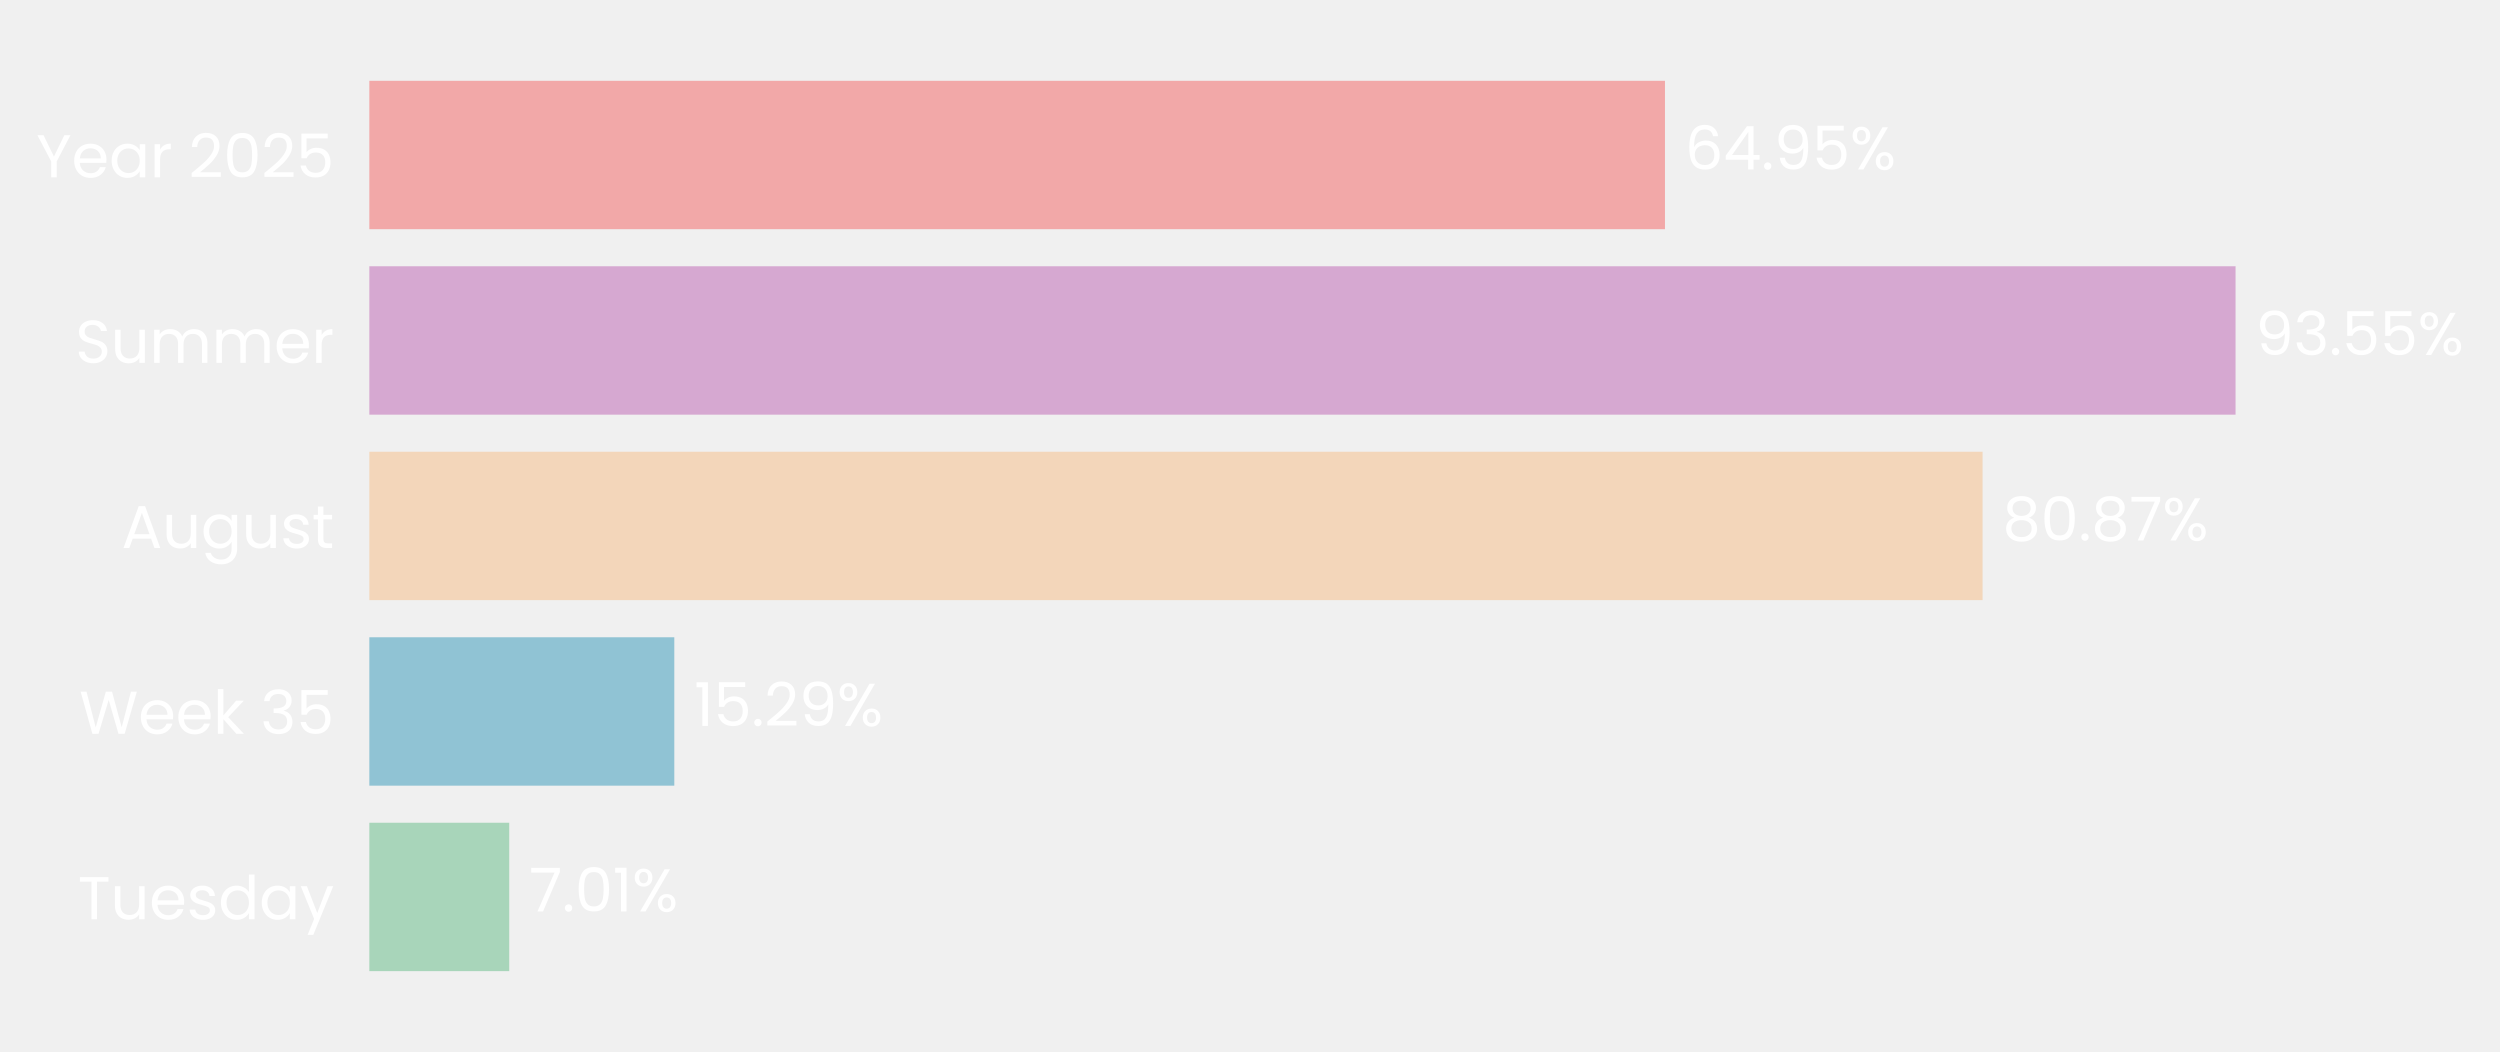
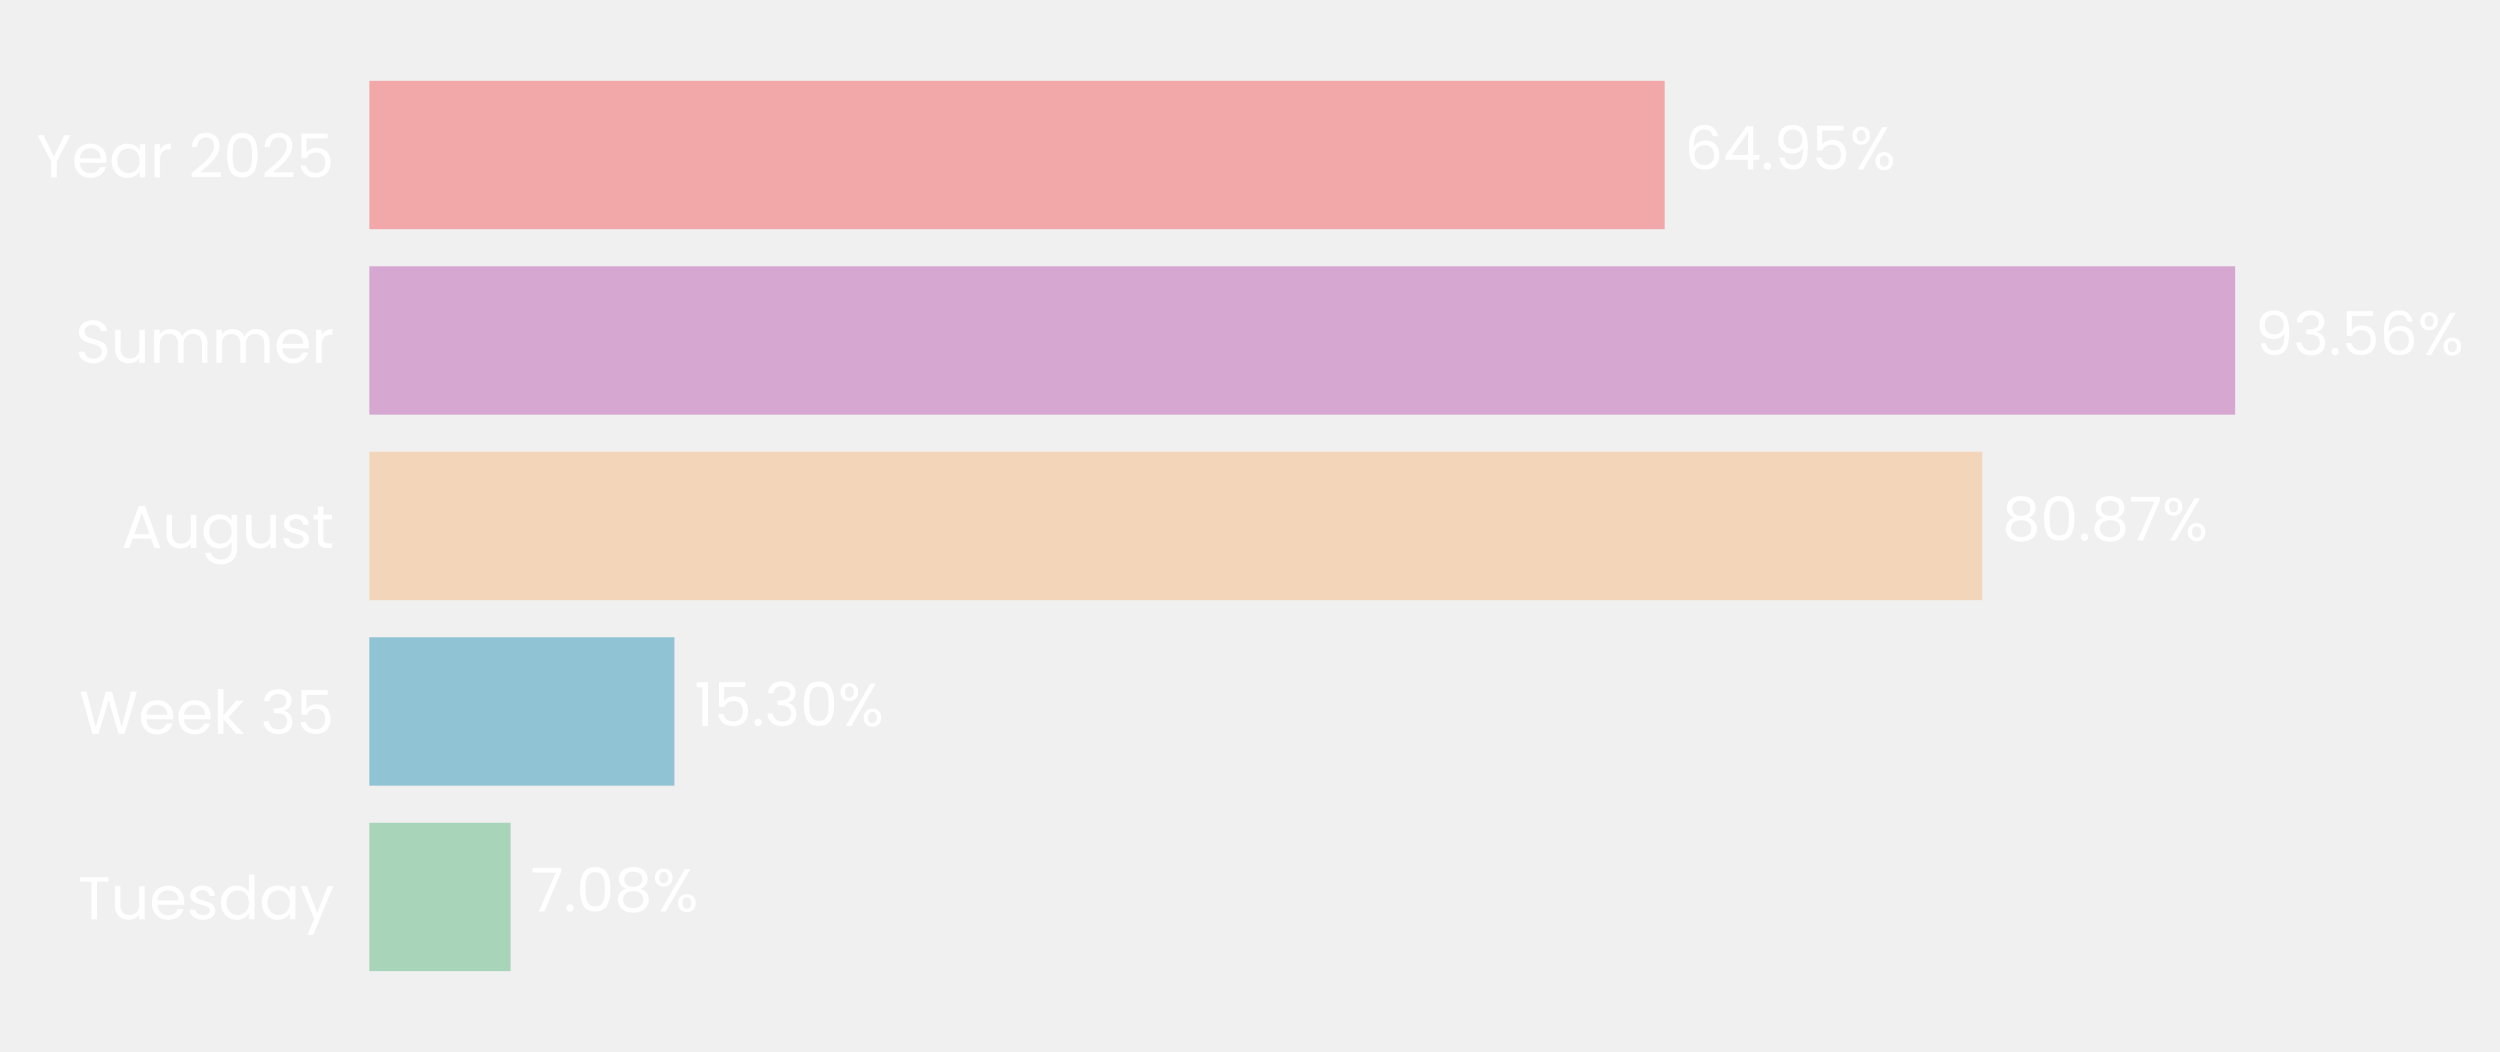
<svg xmlns="http://www.w3.org/2000/svg" xmlns:xlink="http://www.w3.org/1999/xlink" width="496.238pt" height="208.8pt" viewBox="0 0 496.238 208.8" version="1.1">
  <defs>
    <style type="text/css">*{stroke-linejoin: round; stroke-linecap: butt}</style>
  </defs>
  <g id="figure_1">
    <g id="patch_1">
      <path d="M 0 208.8  L 496.238 208.8  L 496.238 0  L 0 0  L 0 208.8  z " style="fill: none" />
    </g>
    <g id="axes_1">
      <g id="patch_2">
-         <path d="M 73.311 201.6  L 469.271 201.6  L 469.271 7.2  L 73.311 7.2  L 73.311 201.6  z " style="fill: none" />
+         <path d="M 73.311 201.6  L 469.178 201.6  L 469.178 7.2  L 73.311 7.2  L 73.311 201.6  z " style="fill: none" />
      </g>
      <g id="patch_3">
-         <path d="M 73.311 192.764  L 101.083 192.764  L 101.083 163.309  L 73.311 163.309  z " clip-path="url(#p3c654460af)" style="fill: #a8d5ba" />
+         <path d="M 73.311 192.764  L 101.352 192.764  L 101.352 163.309  L 73.311 163.309  z " clip-path="url(#p6f5c4ea127)" style="fill: #a8d5ba" />
      </g>
      <g id="patch_4">
-         <path d="M 73.311 155.945  L 133.844 155.945  L 133.844 126.491  L 73.311 126.491  z " clip-path="url(#p3c654460af)" style="fill: #90c3d4" />
+         <path d="M 73.311 155.945  L 133.87 155.945  L 133.87 126.491  L 73.311 126.491  z " clip-path="url(#p6f5c4ea127)" style="fill: #90c3d4" />
      </g>
      <g id="patch_5">
-         <path d="M 73.311 119.127  L 393.53 119.127  L 393.53 89.673  L 73.311 89.673  z " clip-path="url(#p3c654460af)" style="fill: #f3d6ba" />
+         <path d="M 73.311 119.127  L 393.464 119.127  L 393.464 89.673  L 73.311 89.673  z " clip-path="url(#p6f5c4ea127)" style="fill: #f3d6ba" />
      </g>
      <g id="patch_6">
-         <path d="M 73.311 82.309  L 443.75 82.309  L 443.75 52.855  L 73.311 52.855  z " clip-path="url(#p3c654460af)" style="fill: #d6a8d1" />
+         <path d="M 73.311 82.309  L 443.666 82.309  L 443.666 52.855  L 73.311 52.855  z " clip-path="url(#p6f5c4ea127)" style="fill: #d6a8d1" />
      </g>
      <g id="patch_7">
-         <path d="M 73.311 45.491  L 330.49 45.491  L 330.49 16.036  L 73.311 16.036  z " clip-path="url(#p3c654460af)" style="fill: #f2a8a8" />
+         <path d="M 73.311 45.491  L 330.431 45.491  L 330.431 16.036  L 73.311 16.036  z " clip-path="url(#p6f5c4ea127)" style="fill: #f2a8a8" />
      </g>
      <g id="matplotlib.axis_1">
        <g id="ytick_1">
          <g id="text_1">
            <g style="fill: #ffffff" transform="translate(15.4575 182.4764) scale(0.12 -0.12)">
              <defs>
                <path id="Poppins-Regular-54" d="M 3238 4461  L 3238 3987  L 2022 3987  L 2022 0  L 1440 0  L 1440 3987  L 218 3987  L 218 4461  L 3238 4461  z " transform="scale(0.015625)" />
                <path id="Poppins-Regular-75" d="M 3603 3507  L 3603 0  L 3021 0  L 3021 518  Q 2854 250 2556 99  Q 2259 -51 1901 -51  Q 1491 -51 1164 118  Q 838 288 649 627  Q 461 966 461 1453  L 461 3507  L 1037 3507  L 1037 1530  Q 1037 1011 1299 732  Q 1562 454 2016 454  Q 2483 454 2752 742  Q 3021 1030 3021 1581  L 3021 3507  L 3603 3507  z " transform="scale(0.015625)" />
                <path id="Poppins-Regular-65" d="M 3693 1888  Q 3693 1722 3674 1536  L 870 1536  Q 902 1018 1225 726  Q 1549 435 2010 435  Q 2387 435 2640 611  Q 2893 787 2995 1082  L 3622 1082  Q 3482 576 3059 259  Q 2637 -58 2010 -58  Q 1510 -58 1116 166  Q 723 390 499 803  Q 275 1216 275 1760  Q 275 2304 492 2713  Q 710 3123 1104 3344  Q 1498 3565 2010 3565  Q 2509 3565 2893 3347  Q 3277 3130 3485 2749  Q 3693 2368 3693 1888  z M 3091 2010  Q 3091 2342 2944 2582  Q 2797 2822 2544 2947  Q 2291 3072 1984 3072  Q 1542 3072 1232 2790  Q 922 2509 877 2010  L 3091 2010  z " transform="scale(0.015625)" />
                <path id="Poppins-Regular-73" d="M 1734 -58  Q 1331 -58 1011 80  Q 691 218 505 464  Q 320 710 301 1030  L 902 1030  Q 928 768 1149 601  Q 1370 435 1728 435  Q 2061 435 2253 582  Q 2445 730 2445 954  Q 2445 1184 2240 1296  Q 2035 1408 1606 1517  Q 1216 1619 969 1724  Q 723 1830 547 2038  Q 371 2246 371 2586  Q 371 2854 531 3078  Q 691 3302 985 3433  Q 1280 3565 1658 3565  Q 2240 3565 2598 3270  Q 2957 2976 2982 2464  L 2400 2464  Q 2381 2739 2179 2905  Q 1978 3072 1638 3072  Q 1325 3072 1139 2937  Q 954 2803 954 2586  Q 954 2413 1066 2301  Q 1178 2189 1347 2121  Q 1517 2054 1818 1971  Q 2195 1869 2432 1769  Q 2669 1670 2838 1472  Q 3008 1274 3014 954  Q 3014 666 2854 435  Q 2694 205 2403 73  Q 2112 -58 1734 -58  z " transform="scale(0.015625)" />
                <path id="Poppins-Regular-64" d="M 275 1766  Q 275 2304 492 2710  Q 710 3117 1091 3341  Q 1472 3565 1946 3565  Q 2355 3565 2707 3376  Q 3059 3187 3245 2880  L 3245 4736  L 3834 4736  L 3834 0  L 3245 0  L 3245 659  Q 3072 346 2733 144  Q 2394 -58 1939 -58  Q 1472 -58 1091 172  Q 710 403 492 819  Q 275 1235 275 1766  z M 3245 1760  Q 3245 2157 3085 2451  Q 2925 2746 2653 2902  Q 2381 3059 2054 3059  Q 1728 3059 1459 2905  Q 1190 2752 1030 2457  Q 870 2163 870 1766  Q 870 1363 1030 1065  Q 1190 768 1459 611  Q 1728 454 2054 454  Q 2381 454 2653 611  Q 2925 768 3085 1065  Q 3245 1363 3245 1760  z " transform="scale(0.015625)" />
                <path id="Poppins-Regular-61" d="M 275 1766  Q 275 2304 492 2710  Q 710 3117 1091 3341  Q 1472 3565 1939 3565  Q 2400 3565 2739 3366  Q 3078 3168 3245 2867  L 3245 3507  L 3834 3507  L 3834 0  L 3245 0  L 3245 653  Q 3072 346 2729 144  Q 2387 -58 1933 -58  Q 1466 -58 1088 172  Q 710 403 492 819  Q 275 1235 275 1766  z M 3245 1760  Q 3245 2157 3085 2451  Q 2925 2746 2653 2902  Q 2381 3059 2054 3059  Q 1728 3059 1459 2905  Q 1190 2752 1030 2457  Q 870 2163 870 1766  Q 870 1363 1030 1065  Q 1190 768 1459 611  Q 1728 454 2054 454  Q 2381 454 2653 611  Q 2925 768 3085 1065  Q 3245 1363 3245 1760  z " transform="scale(0.015625)" />
                <path id="Poppins-Regular-79" d="M 3514 3507  L 1402 -1651  L 800 -1651  L 1491 38  L 77 3507  L 723 3507  L 1824 666  L 2912 3507  L 3514 3507  z " transform="scale(0.015625)" />
              </defs>
              <use xlink:href="#Poppins-Regular-54" />
              <use xlink:href="#Poppins-Regular-75" transform="translate(54.09999 0)" />
              <use xlink:href="#Poppins-Regular-65" transform="translate(118.1 0)" />
              <use xlink:href="#Poppins-Regular-73" transform="translate(180.1 0)" />
              <use xlink:href="#Poppins-Regular-64" transform="translate(232.3 0)" />
              <use xlink:href="#Poppins-Regular-61" transform="translate(299.8999 0)" />
              <use xlink:href="#Poppins-Regular-79" transform="translate(367.4999 0)" />
            </g>
          </g>
        </g>
        <g id="ytick_2">
          <g id="text_2">
            <g style="fill: #ffffff" transform="translate(15.73125 145.6582) scale(0.12 -0.12)">
              <defs>
                <path id="Poppins-Regular-57" d="M 6099 4461  L 4806 0  L 4154 0  L 3117 3590  L 2042 0  L 1395 -6  L 147 4461  L 768 4461  L 1741 678  L 2816 4461  L 3469 4461  L 4493 691  L 5472 4461  L 6099 4461  z " transform="scale(0.015625)" />
                <path id="Poppins-Regular-6b" d="M 2451 0  L 1075 1549  L 1075 0  L 493 0  L 493 4736  L 1075 4736  L 1075 1952  L 2426 3507  L 3238 3507  L 1587 1760  L 3245 0  L 2451 0  z " transform="scale(0.015625)" />
                <path id="Poppins-Regular-20" transform="scale(0.015625)" />
                <path id="Poppins-Regular-33" d="M 384 3462  Q 429 4051 838 4384  Q 1248 4717 1901 4717  Q 2336 4717 2653 4560  Q 2970 4403 3133 4134  Q 3296 3866 3296 3526  Q 3296 3130 3069 2842  Q 2842 2554 2477 2470  L 2477 2438  Q 2893 2336 3136 2035  Q 3379 1734 3379 1248  Q 3379 883 3212 592  Q 3046 301 2713 134  Q 2381 -32 1914 -32  Q 1235 -32 800 323  Q 365 678 314 1331  L 877 1331  Q 922 947 1190 704  Q 1459 461 1907 461  Q 2355 461 2588 694  Q 2822 928 2822 1299  Q 2822 1779 2502 1990  Q 2182 2202 1536 2202  L 1389 2202  L 1389 2688  L 1542 2688  Q 2131 2694 2432 2883  Q 2733 3072 2733 3469  Q 2733 3808 2512 4013  Q 2291 4218 1882 4218  Q 1485 4218 1241 4013  Q 998 3808 954 3462  L 384 3462  z " transform="scale(0.015625)" />
                <path id="Poppins-Regular-35" d="M 3347 4122  L 1101 4122  L 1101 2662  Q 1248 2867 1536 2998  Q 1824 3130 2157 3130  Q 2688 3130 3021 2909  Q 3354 2688 3498 2339  Q 3642 1990 3642 1600  Q 3642 1139 3469 774  Q 3296 410 2941 198  Q 2586 -13 2061 -13  Q 1389 -13 973 332  Q 557 678 467 1254  L 1037 1254  Q 1120 890 1389 685  Q 1658 480 2067 480  Q 2573 480 2829 784  Q 3085 1088 3085 1587  Q 3085 2086 2829 2358  Q 2573 2630 2074 2630  Q 1734 2630 1481 2467  Q 1229 2304 1114 2022  L 563 2022  L 563 4634  L 3347 4634  L 3347 4122  z " transform="scale(0.015625)" />
              </defs>
              <use xlink:href="#Poppins-Regular-57" />
              <use xlink:href="#Poppins-Regular-65" transform="translate(97.59999 0)" />
              <use xlink:href="#Poppins-Regular-65" transform="translate(159.6 0)" />
              <use xlink:href="#Poppins-Regular-6b" transform="translate(221.6 0)" />
              <use xlink:href="#Poppins-Regular-20" transform="translate(273.0999 0)" />
              <use xlink:href="#Poppins-Regular-33" transform="translate(299.7999 0)" />
              <use xlink:href="#Poppins-Regular-35" transform="translate(358.6999 0)" />
            </g>
          </g>
        </g>
        <g id="ytick_3">
          <g id="text_3">
            <g style="fill: #ffffff" transform="translate(24.11812 108.78) scale(0.12 -0.12)">
              <defs>
                <path id="Poppins-Regular-41" d="M 3130 992  L 1184 992  L 826 0  L 211 0  L 1824 4435  L 2496 4435  L 4102 0  L 3488 0  L 3130 992  z M 2963 1466  L 2157 3718  L 1350 1466  L 2963 1466  z " transform="scale(0.015625)" />
                <path id="Poppins-Regular-67" d="M 1939 3565  Q 2394 3565 2736 3366  Q 3078 3168 3245 2867  L 3245 3507  L 3834 3507  L 3834 -77  Q 3834 -557 3629 -931  Q 3424 -1306 3043 -1517  Q 2662 -1728 2157 -1728  Q 1466 -1728 1005 -1401  Q 544 -1075 461 -512  L 1037 -512  Q 1133 -832 1433 -1027  Q 1734 -1222 2157 -1222  Q 2637 -1222 2941 -921  Q 3245 -621 3245 -77  L 3245 659  Q 3072 352 2733 147  Q 2394 -58 1939 -58  Q 1472 -58 1091 172  Q 710 403 492 819  Q 275 1235 275 1766  Q 275 2304 492 2710  Q 710 3117 1091 3341  Q 1472 3565 1939 3565  z M 3245 1760  Q 3245 2157 3085 2451  Q 2925 2746 2653 2902  Q 2381 3059 2054 3059  Q 1728 3059 1459 2905  Q 1190 2752 1030 2457  Q 870 2163 870 1766  Q 870 1363 1030 1065  Q 1190 768 1459 611  Q 1728 454 2054 454  Q 2381 454 2653 611  Q 2925 768 3085 1065  Q 3245 1363 3245 1760  z " transform="scale(0.015625)" />
                <path id="Poppins-Regular-74" d="M 1203 3027  L 1203 960  Q 1203 704 1312 598  Q 1421 493 1690 493  L 2118 493  L 2118 0  L 1594 0  Q 1107 0 864 224  Q 621 448 621 960  L 621 3027  L 166 3027  L 166 3507  L 621 3507  L 621 4390  L 1203 4390  L 1203 3507  L 2118 3507  L 2118 3027  L 1203 3027  z " transform="scale(0.015625)" />
              </defs>
              <use xlink:href="#Poppins-Regular-41" />
              <use xlink:href="#Poppins-Regular-75" transform="translate(67.39999 0)" />
              <use xlink:href="#Poppins-Regular-67" transform="translate(131.4 0)" />
              <use xlink:href="#Poppins-Regular-75" transform="translate(199 0)" />
              <use xlink:href="#Poppins-Regular-73" transform="translate(263 0)" />
              <use xlink:href="#Poppins-Regular-74" transform="translate(315.2 0)" />
            </g>
          </g>
        </g>
        <g id="ytick_4">
          <g id="text_4">
            <g style="fill: #ffffff" transform="translate(14.95125 72.02182) scale(0.12 -0.12)">
              <defs>
                <path id="Poppins-Regular-53" d="M 1907 -45  Q 1466 -45 1117 112  Q 768 269 569 547  Q 371 826 365 1190  L 986 1190  Q 1018 877 1245 662  Q 1472 448 1907 448  Q 2323 448 2563 656  Q 2803 864 2803 1190  Q 2803 1446 2662 1606  Q 2522 1766 2310 1849  Q 2099 1933 1741 2029  Q 1299 2144 1033 2259  Q 768 2374 579 2620  Q 390 2867 390 3283  Q 390 3648 576 3929  Q 762 4211 1098 4364  Q 1434 4518 1869 4518  Q 2496 4518 2896 4204  Q 3296 3891 3347 3373  L 2707 3373  Q 2675 3629 2438 3824  Q 2202 4019 1811 4019  Q 1446 4019 1216 3830  Q 986 3642 986 3302  Q 986 3059 1123 2905  Q 1261 2752 1462 2672  Q 1664 2592 2029 2490  Q 2470 2368 2739 2249  Q 3008 2131 3200 1884  Q 3392 1638 3392 1216  Q 3392 890 3219 602  Q 3046 314 2707 134  Q 2368 -45 1907 -45  z " transform="scale(0.015625)" />
                <path id="Poppins-Regular-6d" d="M 4710 3571  Q 5120 3571 5440 3401  Q 5760 3232 5945 2893  Q 6131 2554 6131 2067  L 6131 0  L 5555 0  L 5555 1984  Q 5555 2509 5296 2787  Q 5037 3066 4595 3066  Q 4141 3066 3872 2774  Q 3603 2483 3603 1933  L 3603 0  L 3027 0  L 3027 1984  Q 3027 2509 2768 2787  Q 2509 3066 2067 3066  Q 1613 3066 1344 2774  Q 1075 2483 1075 1933  L 1075 0  L 493 0  L 493 3507  L 1075 3507  L 1075 3002  Q 1248 3277 1539 3424  Q 1830 3571 2182 3571  Q 2624 3571 2963 3372  Q 3302 3174 3469 2790  Q 3616 3162 3955 3366  Q 4294 3571 4710 3571  z " transform="scale(0.015625)" />
                <path id="Poppins-Regular-72" d="M 1075 2938  Q 1229 3238 1513 3404  Q 1798 3571 2208 3571  L 2208 2970  L 2054 2970  Q 1075 2970 1075 1907  L 1075 0  L 493 0  L 493 3507  L 1075 3507  L 1075 2938  z " transform="scale(0.015625)" />
              </defs>
              <use xlink:href="#Poppins-Regular-53" />
              <use xlink:href="#Poppins-Regular-75" transform="translate(58.7 0)" />
              <use xlink:href="#Poppins-Regular-6d" transform="translate(122.7 0)" />
              <use xlink:href="#Poppins-Regular-6d" transform="translate(225.7 0)" />
              <use xlink:href="#Poppins-Regular-65" transform="translate(328.7 0)" />
              <use xlink:href="#Poppins-Regular-72" transform="translate(390.6999 0)" />
            </g>
          </g>
        </g>
        <g id="ytick_5">
          <g id="text_5">
            <g style="fill: #ffffff" transform="translate(7.2 35.20364) scale(0.12 -0.12)">
              <defs>
                <path id="Poppins-Regular-59" d="M 3616 4461  L 2163 1683  L 2163 0  L 1581 0  L 1581 1683  L 122 4461  L 768 4461  L 1869 2202  L 2970 4461  L 3616 4461  z " transform="scale(0.015625)" />
                <path id="Poppins-Regular-32" d="M 326 467  Q 1139 1120 1600 1539  Q 2061 1958 2377 2416  Q 2694 2874 2694 3315  Q 2694 3731 2492 3971  Q 2291 4211 1843 4211  Q 1408 4211 1168 3939  Q 928 3667 909 3213  L 346 3213  Q 371 3930 780 4320  Q 1190 4710 1837 4710  Q 2496 4710 2883 4345  Q 3270 3981 3270 3341  Q 3270 2810 2953 2307  Q 2637 1805 2233 1424  Q 1830 1043 1203 538  L 3405 538  L 3405 51  L 326 51  L 326 467  z " transform="scale(0.015625)" />
                <path id="Poppins-Regular-30" d="M 397 2362  Q 397 3462 755 4080  Q 1114 4698 2010 4698  Q 2899 4698 3257 4080  Q 3616 3462 3616 2362  Q 3616 1242 3257 621  Q 2899 0 2010 0  Q 1114 0 755 621  Q 397 1242 397 2362  z M 3040 2362  Q 3040 2918 2966 3305  Q 2893 3693 2665 3929  Q 2438 4166 2010 4166  Q 1574 4166 1347 3929  Q 1120 3693 1046 3305  Q 973 2918 973 2362  Q 973 1786 1046 1395  Q 1120 1005 1347 768  Q 1574 531 2010 531  Q 2438 531 2665 768  Q 2893 1005 2966 1395  Q 3040 1786 3040 2362  z " transform="scale(0.015625)" />
              </defs>
              <use xlink:href="#Poppins-Regular-59" />
              <use xlink:href="#Poppins-Regular-65" transform="translate(58.39999 0)" />
              <use xlink:href="#Poppins-Regular-61" transform="translate(120.4 0)" />
              <use xlink:href="#Poppins-Regular-72" transform="translate(188 0)" />
              <use xlink:href="#Poppins-Regular-20" transform="translate(225.3 0)" />
              <use xlink:href="#Poppins-Regular-32" transform="translate(252 0)" />
              <use xlink:href="#Poppins-Regular-30" transform="translate(309.4999 0)" />
              <use xlink:href="#Poppins-Regular-32" transform="translate(372.2999 0)" />
              <use xlink:href="#Poppins-Regular-35" transform="translate(429.7999 0)" />
            </g>
          </g>
        </g>
      </g>
      <g id="text_6">
-         <g style="fill: #ffffff" transform="translate(105.0431 180.9164) scale(0.12 -0.12)">
+         <g style="fill: #ffffff" transform="translate(105.3105 180.9164) scale(0.12 -0.12)">
          <defs>
            <path id="Poppins-Regular-37" d="M 3245 4173  L 1466 0  L 877 0  L 2682 4115  L 211 4115  L 211 4614  L 3245 4614  L 3245 4173  z " transform="scale(0.015625)" />
            <path id="Poppins-Regular-2e" d="M 678 -38  Q 512 -38 397 77  Q 282 192 282 358  Q 282 525 397 640  Q 512 755 678 755  Q 838 755 950 640  Q 1062 525 1062 358  Q 1062 192 950 77  Q 838 -38 678 -38  z " transform="scale(0.015625)" />
-             <path id="Poppins-Regular-31" d="M 243 4096  L 243 4627  L 1446 4627  L 1446 0  L 858 0  L 858 4096  L 243 4096  z " transform="scale(0.015625)" />
+             <path id="Poppins-Regular-38" d="M 1242 2406  Q 883 2547 691 2816  Q 499 3085 499 3469  Q 499 3814 672 4092  Q 845 4371 1187 4534  Q 1530 4698 2016 4698  Q 2502 4698 2844 4534  Q 3187 4371 3363 4092  Q 3539 3814 3539 3469  Q 3539 3098 3340 2819  Q 3142 2541 2797 2406  Q 3194 2285 3427 1981  Q 3661 1677 3661 1248  Q 3661 832 3456 521  Q 3251 211 2876 41  Q 2502 -128 2016 -128  Q 1530 -128 1162 41  Q 794 211 589 521  Q 384 832 384 1248  Q 384 1677 614 1984  Q 845 2291 1242 2406  z M 2976 3398  Q 2976 3789 2720 4000  Q 2464 4211 2016 4211  Q 1574 4211 1318 4000  Q 1062 3789 1062 3392  Q 1062 3034 1328 2816  Q 1594 2598 2016 2598  Q 2445 2598 2710 2819  Q 2976 3040 2976 3398  z M 2016 2150  Q 1542 2150 1241 1929  Q 941 1709 941 1267  Q 941 858 1232 608  Q 1523 358 2016 358  Q 2509 358 2797 608  Q 3085 858 3085 1267  Q 3085 1696 2790 1923  Q 2496 2150 2016 2150  z " transform="scale(0.015625)" />
            <path id="Poppins-Regular-25" d="M 269 3584  Q 269 4019 531 4278  Q 794 4538 1203 4538  Q 1613 4538 1875 4278  Q 2138 4019 2138 3584  Q 2138 3142 1875 2883  Q 1613 2624 1203 2624  Q 794 2624 531 2883  Q 269 3142 269 3584  z M 4006 4467  L 1414 0  L 838 0  L 3430 4467  L 4006 4467  z M 1203 4179  Q 986 4179 861 4028  Q 736 3878 736 3584  Q 736 3290 861 3136  Q 986 2982 1203 2982  Q 1421 2982 1549 3139  Q 1677 3296 1677 3584  Q 1677 3878 1549 4028  Q 1421 4179 1203 4179  z M 2720 883  Q 2720 1325 2982 1584  Q 3245 1843 3654 1843  Q 4064 1843 4323 1584  Q 4582 1325 4582 883  Q 4582 448 4323 185  Q 4064 -77 3654 -77  Q 3245 -77 2982 182  Q 2720 442 2720 883  z M 3648 1478  Q 3430 1478 3302 1328  Q 3174 1178 3174 883  Q 3174 595 3302 444  Q 3430 294 3648 294  Q 3866 294 3994 444  Q 4122 595 4122 883  Q 4122 1178 3994 1328  Q 3866 1478 3648 1478  z " transform="scale(0.015625)" />
          </defs>
          <use xlink:href="#Poppins-Regular-37" />
          <use xlink:href="#Poppins-Regular-2e" transform="translate(54.59999 0)" />
          <use xlink:href="#Poppins-Regular-30" transform="translate(75.59998 0)" />
-           <use xlink:href="#Poppins-Regular-31" transform="translate(138.4 0)" />
-           <use xlink:href="#Poppins-Regular-25" transform="translate(170.3999 0)" />
+           <use xlink:href="#Poppins-Regular-38" transform="translate(138.4 0)" />
+           <use xlink:href="#Poppins-Regular-25" transform="translate(201.5 0)" />
        </g>
      </g>
      <g id="text_7">
-         <g style="fill: #ffffff" transform="translate(137.804 144.0982) scale(0.12 -0.12)">
+         <g style="fill: #ffffff" transform="translate(137.8282 144.0982) scale(0.12 -0.12)">
          <defs>
-             <path id="Poppins-Regular-39" d="M 1146 1242  Q 1210 877 1443 678  Q 1677 480 2074 480  Q 2605 480 2857 896  Q 3110 1312 3098 2298  Q 2963 2010 2649 1846  Q 2336 1683 1952 1683  Q 1523 1683 1187 1859  Q 851 2035 659 2374  Q 467 2714 467 3194  Q 467 3878 864 4297  Q 1261 4717 1990 4717  Q 2886 4717 3248 4134  Q 3610 3552 3610 2400  Q 3610 1594 3466 1069  Q 3322 544 2979 269  Q 2637 -6 2042 -6  Q 1389 -6 1024 346  Q 659 698 608 1242  L 1146 1242  z M 2048 2176  Q 2477 2176 2752 2441  Q 3027 2707 3027 3162  Q 3027 3642 2758 3936  Q 2490 4230 2003 4230  Q 1555 4230 1289 3948  Q 1024 3667 1024 3206  Q 1024 2739 1286 2457  Q 1549 2176 2048 2176  z " transform="scale(0.015625)" />
+             <path id="Poppins-Regular-31" d="M 243 4096  L 243 4627  L 1446 4627  L 1446 0  L 858 0  L 858 4096  L 243 4096  z " transform="scale(0.015625)" />
          </defs>
          <use xlink:href="#Poppins-Regular-31" />
          <use xlink:href="#Poppins-Regular-35" transform="translate(31.99998 0)" />
          <use xlink:href="#Poppins-Regular-2e" transform="translate(94.79997 0)" />
-           <use xlink:href="#Poppins-Regular-32" transform="translate(115.8 0)" />
-           <use xlink:href="#Poppins-Regular-39" transform="translate(173.2999 0)" />
-           <use xlink:href="#Poppins-Regular-25" transform="translate(236.2999 0)" />
+           <use xlink:href="#Poppins-Regular-33" transform="translate(115.8 0)" />
+           <use xlink:href="#Poppins-Regular-30" transform="translate(174.7 0)" />
+           <use xlink:href="#Poppins-Regular-25" transform="translate(237.4999 0)" />
        </g>
      </g>
      <g id="text_8">
-         <g style="fill: #ffffff" transform="translate(397.4894 107.28) scale(0.12 -0.12)">
-           <defs>
-             <path id="Poppins-Regular-38" d="M 1242 2406  Q 883 2547 691 2816  Q 499 3085 499 3469  Q 499 3814 672 4092  Q 845 4371 1187 4534  Q 1530 4698 2016 4698  Q 2502 4698 2844 4534  Q 3187 4371 3363 4092  Q 3539 3814 3539 3469  Q 3539 3098 3340 2819  Q 3142 2541 2797 2406  Q 3194 2285 3427 1981  Q 3661 1677 3661 1248  Q 3661 832 3456 521  Q 3251 211 2876 41  Q 2502 -128 2016 -128  Q 1530 -128 1162 41  Q 794 211 589 521  Q 384 832 384 1248  Q 384 1677 614 1984  Q 845 2291 1242 2406  z M 2976 3398  Q 2976 3789 2720 4000  Q 2464 4211 2016 4211  Q 1574 4211 1318 4000  Q 1062 3789 1062 3392  Q 1062 3034 1328 2816  Q 1594 2598 2016 2598  Q 2445 2598 2710 2819  Q 2976 3040 2976 3398  z M 2016 2150  Q 1542 2150 1241 1929  Q 941 1709 941 1267  Q 941 858 1232 608  Q 1523 358 2016 358  Q 2509 358 2797 608  Q 3085 858 3085 1267  Q 3085 1696 2790 1923  Q 2496 2150 2016 2150  z " transform="scale(0.015625)" />
-           </defs>
+         <g style="fill: #ffffff" transform="translate(397.4222 107.28) scale(0.12 -0.12)">
          <use xlink:href="#Poppins-Regular-38" />
          <use xlink:href="#Poppins-Regular-30" transform="translate(63.09999 0)" />
          <use xlink:href="#Poppins-Regular-2e" transform="translate(125.9 0)" />
          <use xlink:href="#Poppins-Regular-38" transform="translate(146.9 0)" />
          <use xlink:href="#Poppins-Regular-37" transform="translate(210 0)" />
          <use xlink:href="#Poppins-Regular-25" transform="translate(264.5999 0)" />
        </g>
      </g>
      <g id="text_9">
-         <g style="fill: #ffffff" transform="translate(447.7094 70.46182) scale(0.12 -0.12)">
+         <g style="fill: #ffffff" transform="translate(447.6245 70.46182) scale(0.12 -0.12)">
+           <defs>
+             <path id="Poppins-Regular-39" d="M 1146 1242  Q 1210 877 1443 678  Q 1677 480 2074 480  Q 2605 480 2857 896  Q 3110 1312 3098 2298  Q 2963 2010 2649 1846  Q 2336 1683 1952 1683  Q 1523 1683 1187 1859  Q 851 2035 659 2374  Q 467 2714 467 3194  Q 467 3878 864 4297  Q 1261 4717 1990 4717  Q 2886 4717 3248 4134  Q 3610 3552 3610 2400  Q 3610 1594 3466 1069  Q 3322 544 2979 269  Q 2637 -6 2042 -6  Q 1389 -6 1024 346  Q 659 698 608 1242  L 1146 1242  z M 2048 2176  Q 2477 2176 2752 2441  Q 3027 2707 3027 3162  Q 3027 3642 2758 3936  Q 2490 4230 2003 4230  Q 1555 4230 1289 3948  Q 1024 3667 1024 3206  Q 1024 2739 1286 2457  Q 1549 2176 2048 2176  z " transform="scale(0.015625)" />
+             <path id="Poppins-Regular-36" d="M 2976 3526  Q 2835 4237 2099 4237  Q 1530 4237 1248 3798  Q 966 3360 973 2355  Q 1120 2688 1462 2877  Q 1805 3066 2227 3066  Q 2886 3066 3280 2656  Q 3674 2246 3674 1523  Q 3674 1088 3504 742  Q 3334 397 2992 192  Q 2650 -13 2163 -13  Q 1504 -13 1133 281  Q 762 576 614 1094  Q 467 1613 467 2374  Q 467 4723 2106 4723  Q 2733 4723 3091 4384  Q 3450 4045 3514 3526  L 2976 3526  z M 2106 2573  Q 1830 2573 1587 2461  Q 1344 2349 1193 2121  Q 1043 1894 1043 1568  Q 1043 1082 1324 778  Q 1606 474 2131 474  Q 2579 474 2844 752  Q 3110 1030 3110 1504  Q 3110 2003 2854 2288  Q 2598 2573 2106 2573  z " transform="scale(0.015625)" />
+           </defs>
          <use xlink:href="#Poppins-Regular-39" />
          <use xlink:href="#Poppins-Regular-33" transform="translate(62.99999 0)" />
          <use xlink:href="#Poppins-Regular-2e" transform="translate(121.9 0)" />
          <use xlink:href="#Poppins-Regular-35" transform="translate(142.9 0)" />
-           <use xlink:href="#Poppins-Regular-35" transform="translate(205.7 0)" />
-           <use xlink:href="#Poppins-Regular-25" transform="translate(268.4999 0)" />
+           <use xlink:href="#Poppins-Regular-36" transform="translate(205.7 0)" />
+           <use xlink:href="#Poppins-Regular-25" transform="translate(269.1999 0)" />
        </g>
      </g>
      <g id="text_10">
-         <g style="fill: #ffffff" transform="translate(334.4498 33.64364) scale(0.12 -0.12)">
+         <g style="fill: #ffffff" transform="translate(334.3893 33.64364) scale(0.12 -0.12)">
          <defs>
-             <path id="Poppins-Regular-36" d="M 2976 3526  Q 2835 4237 2099 4237  Q 1530 4237 1248 3798  Q 966 3360 973 2355  Q 1120 2688 1462 2877  Q 1805 3066 2227 3066  Q 2886 3066 3280 2656  Q 3674 2246 3674 1523  Q 3674 1088 3504 742  Q 3334 397 2992 192  Q 2650 -13 2163 -13  Q 1504 -13 1133 281  Q 762 576 614 1094  Q 467 1613 467 2374  Q 467 4723 2106 4723  Q 2733 4723 3091 4384  Q 3450 4045 3514 3526  L 2976 3526  z M 2106 2573  Q 1830 2573 1587 2461  Q 1344 2349 1193 2121  Q 1043 1894 1043 1568  Q 1043 1082 1324 778  Q 1606 474 2131 474  Q 2579 474 2844 752  Q 3110 1030 3110 1504  Q 3110 2003 2854 2288  Q 2598 2573 2106 2573  z " transform="scale(0.015625)" />
            <path id="Poppins-Regular-34" d="M 256 1030  L 256 1472  L 2502 4582  L 3200 4582  L 3200 1536  L 3840 1536  L 3840 1030  L 3200 1030  L 3200 0  L 2624 0  L 2624 1030  L 256 1030  z M 2650 3974  L 928 1536  L 2650 1536  L 2650 3974  z " transform="scale(0.015625)" />
          </defs>
          <use xlink:href="#Poppins-Regular-36" />
          <use xlink:href="#Poppins-Regular-34" transform="translate(63.49999 0)" />
          <use xlink:href="#Poppins-Regular-2e" transform="translate(126.4 0)" />
          <use xlink:href="#Poppins-Regular-39" transform="translate(147.4 0)" />
          <use xlink:href="#Poppins-Regular-35" transform="translate(210.3999 0)" />
          <use xlink:href="#Poppins-Regular-25" transform="translate(273.1999 0)" />
        </g>
      </g>
    </g>
  </g>
  <defs>
-     <clipPath id="p3c654460af">
-       <rect x="73.311" y="7.2" width="395.96" height="194.4" />
+     <clipPath id="p6f5c4ea127">
+       <rect x="73.311" y="7.2" width="395.867" height="194.4" />
    </clipPath>
  </defs>
</svg>
